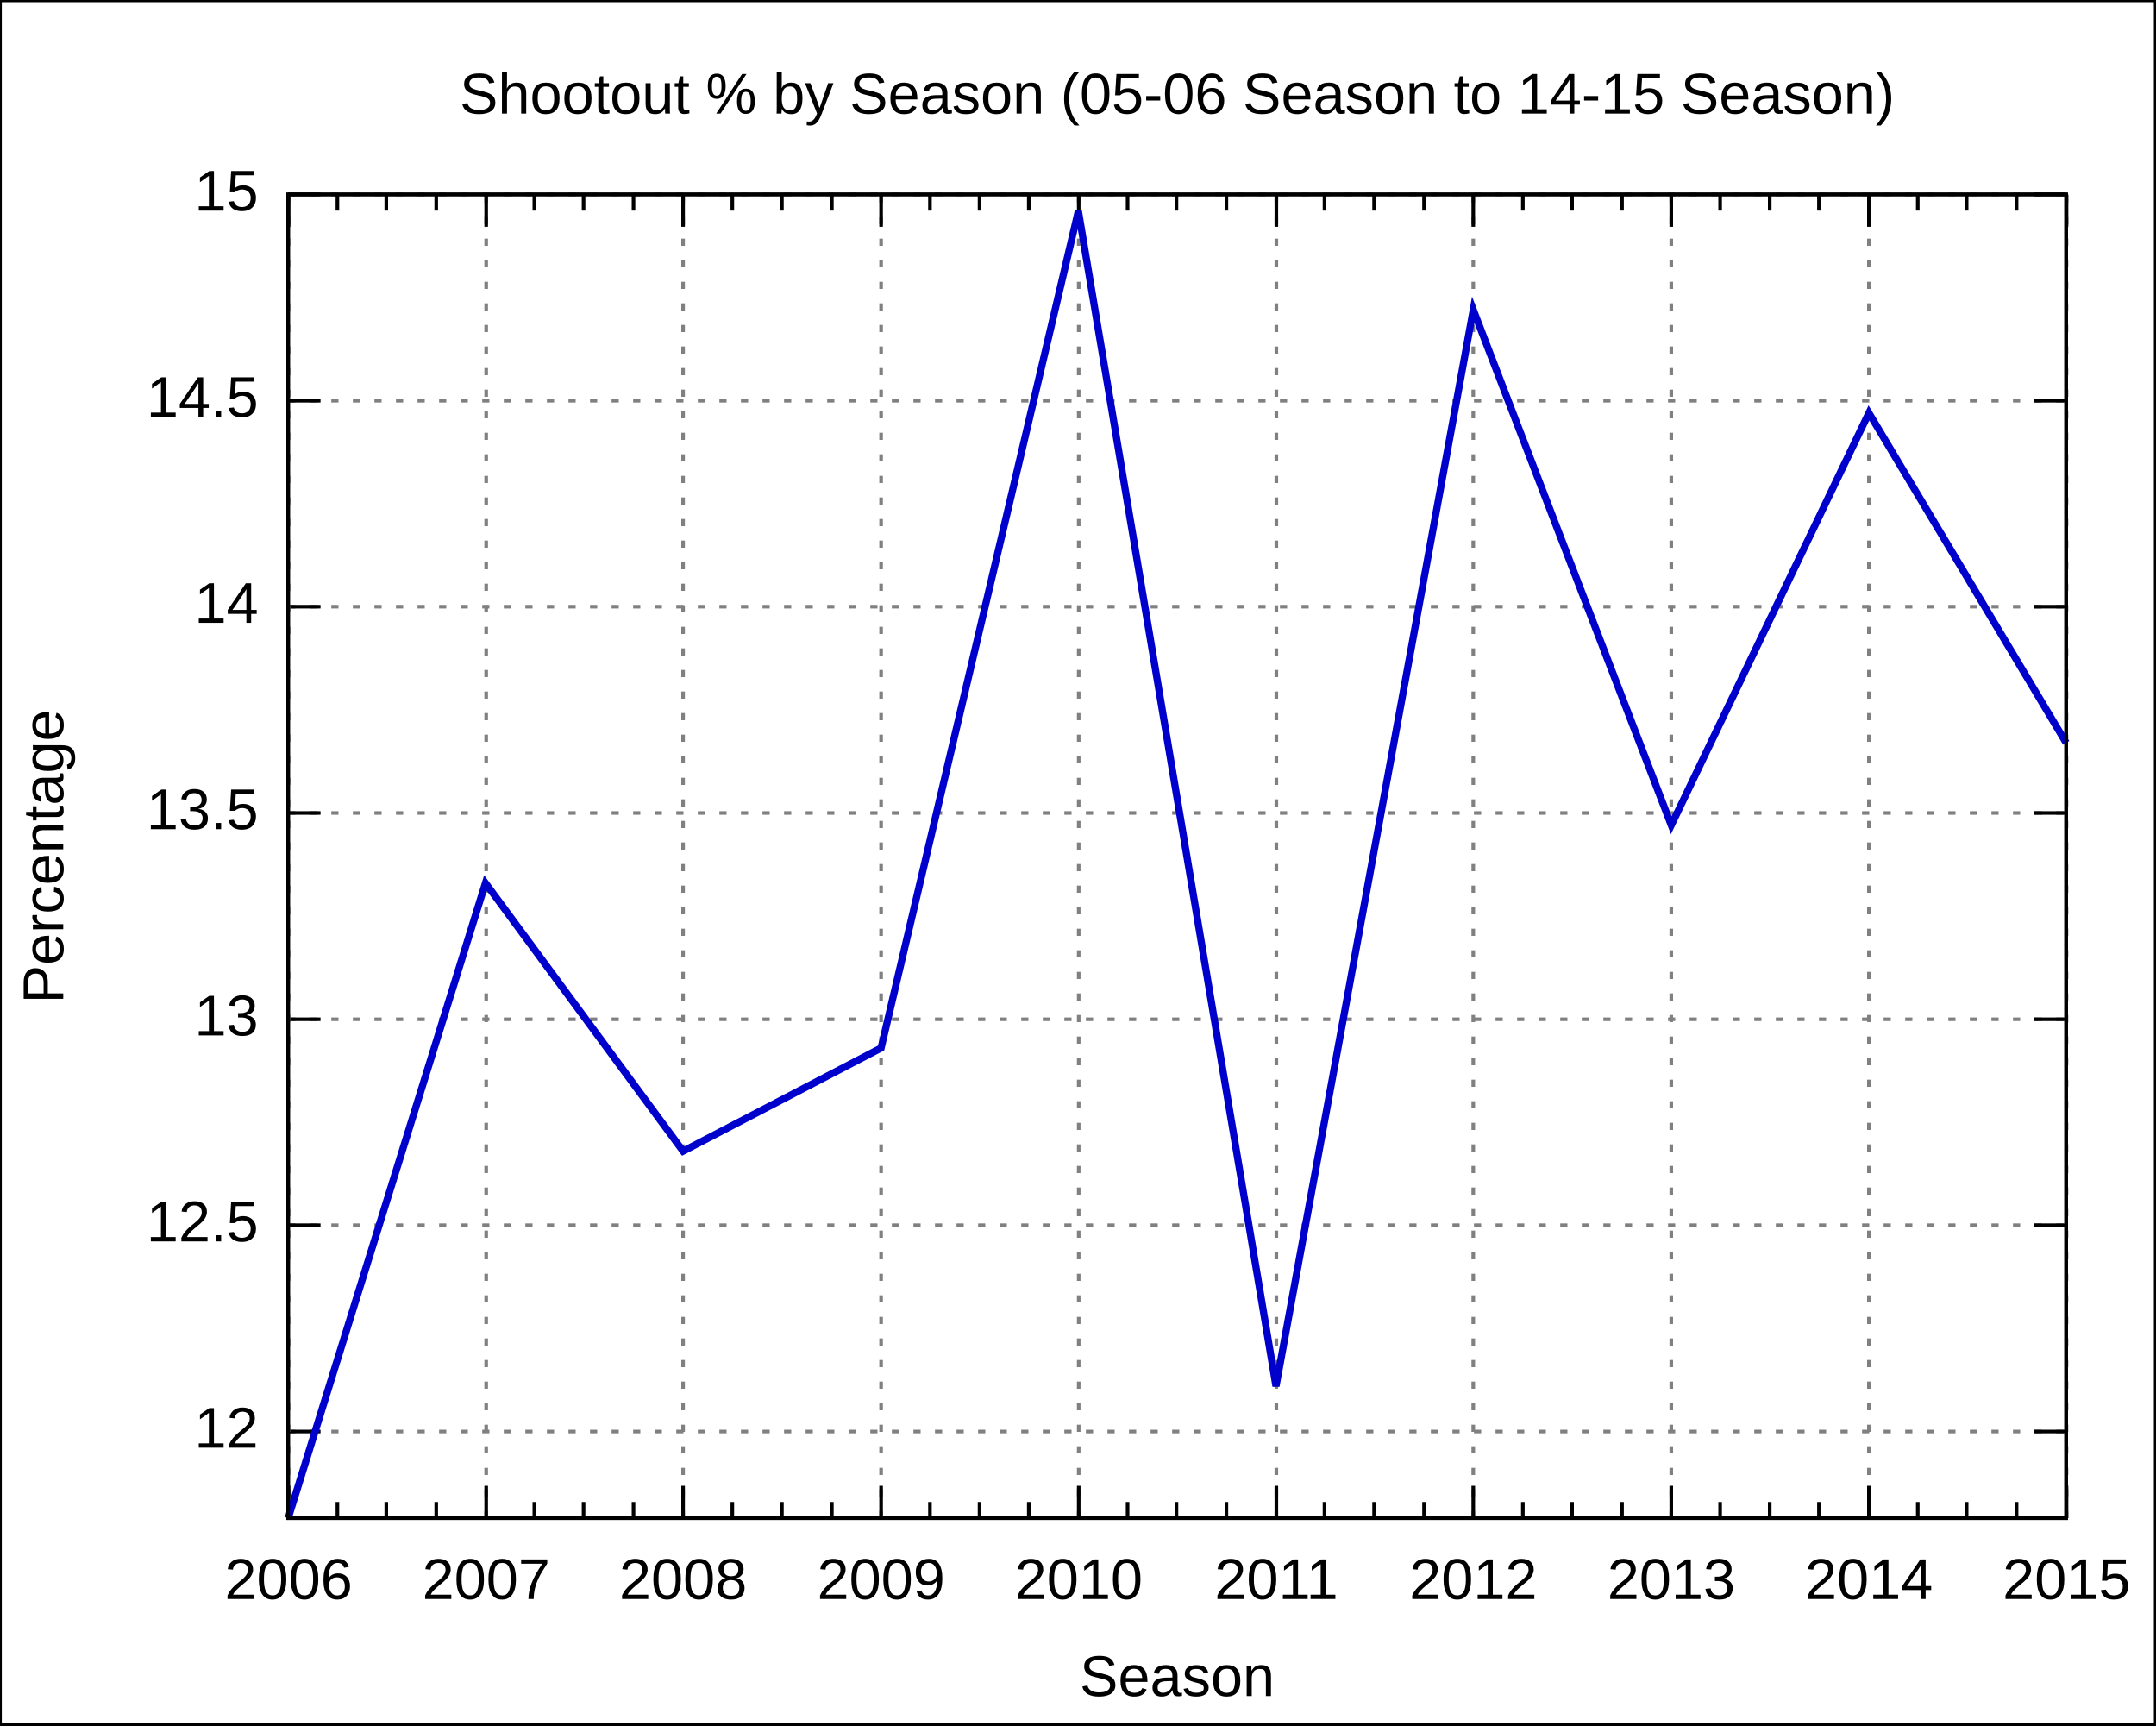
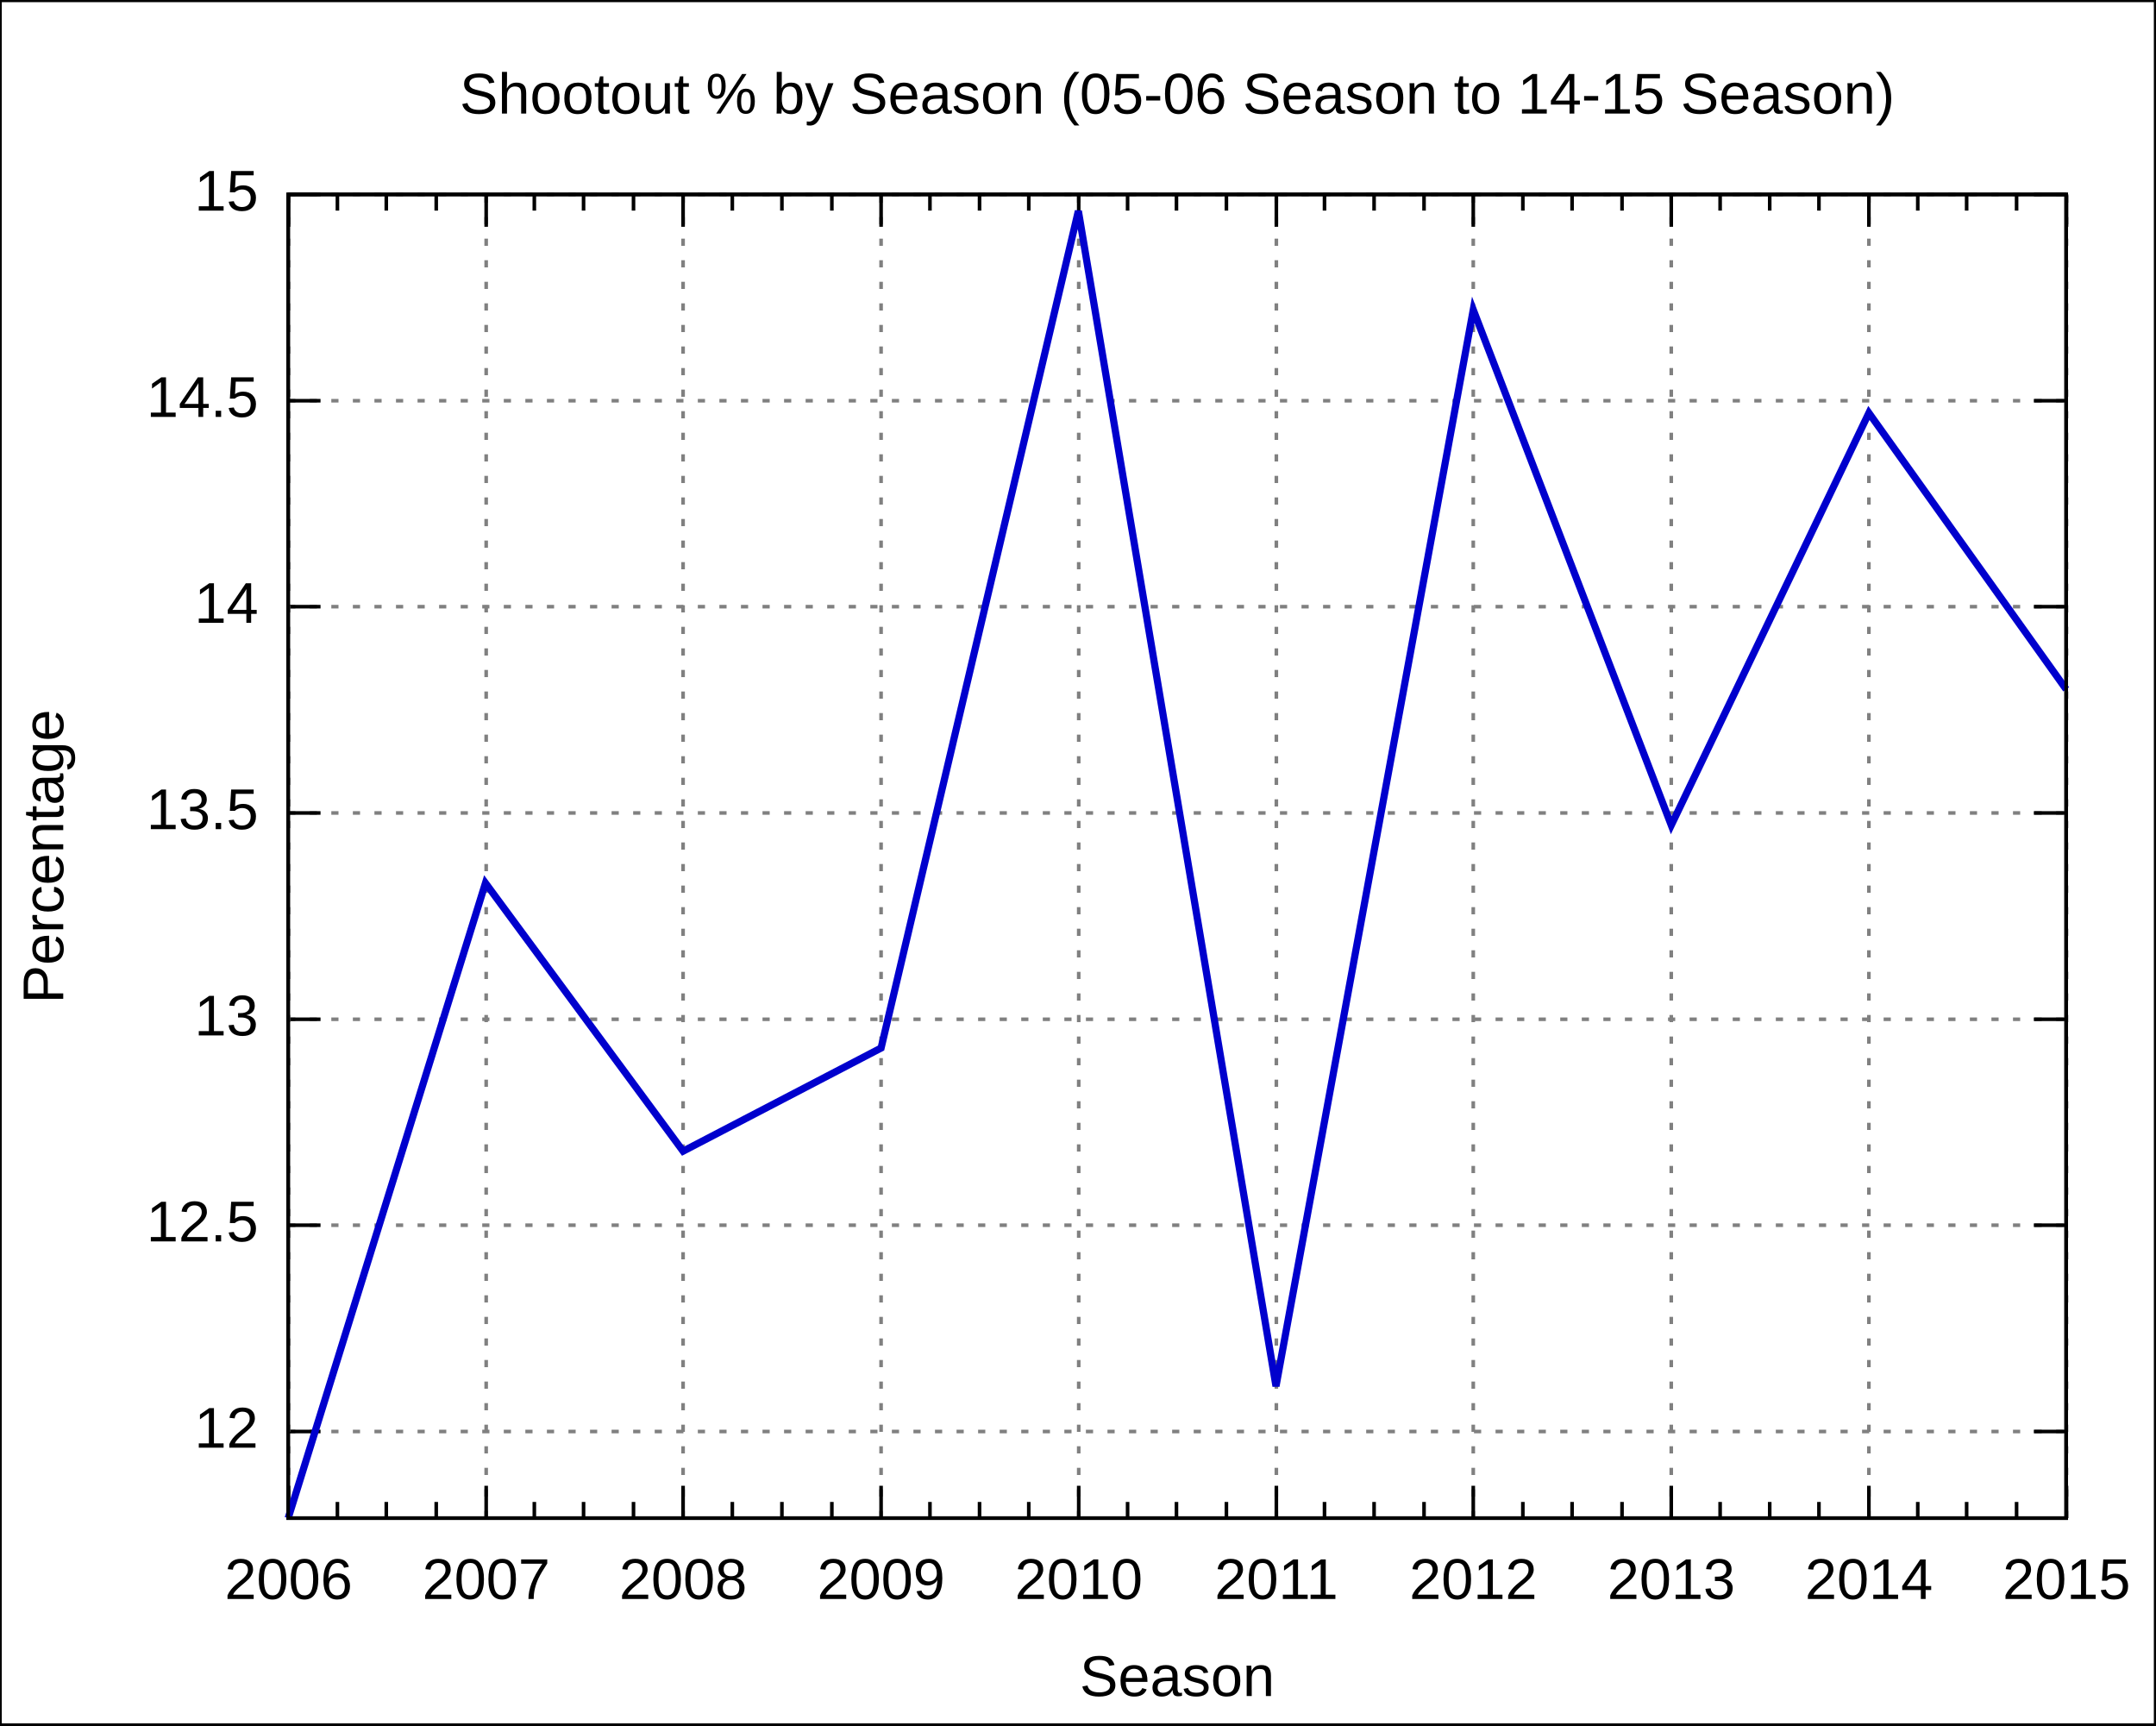
<svg xmlns="http://www.w3.org/2000/svg" xmlns:xlink="http://www.w3.org/1999/xlink" width="600" height="480" viewBox="0 0 600 480">
  <g id="gnuplot_canvas">
    <rect x="0" y="0" width="600" height="480" fill="none" />
    <defs>
      <circle id="gpDot" r="0.5" stroke-width="0.5" />
      <path id="gpPt0" stroke-width="0.222" stroke="currentColor" d="M-1,0 h2 M0,-1 v2" />
      <path id="gpPt1" stroke-width="0.222" stroke="currentColor" d="M-1,-1 L1,1 M1,-1 L-1,1" />
      <path id="gpPt2" stroke-width="0.222" stroke="currentColor" d="M-1,0 L1,0 M0,-1 L0,1 M-1,-1 L1,1 M-1,1 L1,-1" />
      <rect id="gpPt3" stroke-width="0.222" stroke="currentColor" x="-1" y="-1" width="2" height="2" />
      <rect id="gpPt4" stroke-width="0.222" stroke="currentColor" fill="currentColor" x="-1" y="-1" width="2" height="2" />
      <circle id="gpPt5" stroke-width="0.222" stroke="currentColor" cx="0" cy="0" r="1" />
      <use xlink:href="#gpPt5" id="gpPt6" fill="currentColor" stroke="none" />
      <path id="gpPt7" stroke-width="0.222" stroke="currentColor" d="M0,-1.33 L-1.33,0.67 L1.33,0.67 z" />
      <use xlink:href="#gpPt7" id="gpPt8" fill="currentColor" stroke="none" />
      <use xlink:href="#gpPt7" id="gpPt9" stroke="currentColor" transform="rotate(180)" />
      <use xlink:href="#gpPt9" id="gpPt10" fill="currentColor" stroke="none" />
      <use xlink:href="#gpPt3" id="gpPt11" stroke="currentColor" transform="rotate(45)" />
      <use xlink:href="#gpPt11" id="gpPt12" fill="currentColor" stroke="none" />
    </defs>
    <g style="fill:none; color:white; stroke:currentColor; stroke-width:1.00; stroke-linecap:butt; stroke-linejoin:miter">
</g>
    <g style="fill:none; color:black; stroke:currentColor; stroke-width:1.00; stroke-linecap:butt; stroke-linejoin:miter">
      <g style="stroke:none; shape-rendering:crispEdges">
        <polygon fill="rgb(255, 255, 255)" points="0.0,480.0 599.9,480.0 599.9,0.1 0.0,0.1 " />
      </g>
      <path stroke="black" d="M0.0,480.0 L0.0,0.1 L599.9,0.1 L599.9,480.0 L0.0,480.0  " />
    </g>
    <g style="fill:none; color:gray; stroke:currentColor; stroke-width:1.00; stroke-linecap:butt; stroke-linejoin:miter">
      <path stroke="gray" stroke-dasharray=" 2,4" class="gridline" d="M80.2,398.3 L575.0,398.3  " />
    </g>
    <g style="fill:none; color:black; stroke:currentColor; stroke-width:1.00; stroke-linecap:butt; stroke-linejoin:miter">
      <path stroke="black" d="M80.2,398.3 L89.2,398.3 M575.0,398.3 L566.0,398.3  " />
      <g transform="translate(71.9,402.8)" style="stroke:none; fill:black; font-family:Arial; font-size:12.00pt; text-anchor:end">
        <text> 12</text>
      </g>
    </g>
    <g style="fill:none; color:gray; stroke:currentColor; stroke-width:1.00; stroke-linecap:butt; stroke-linejoin:miter">
      <path stroke="gray" stroke-dasharray=" 2,4" class="gridline" d="M80.2,340.9 L575.0,340.9  " />
    </g>
    <g style="fill:none; color:black; stroke:currentColor; stroke-width:1.00; stroke-linecap:butt; stroke-linejoin:miter">
      <path stroke="black" d="M80.2,340.9 L89.2,340.9 M575.0,340.9 L566.0,340.9  " />
      <g transform="translate(71.9,345.4)" style="stroke:none; fill:black; font-family:Arial; font-size:12.00pt; text-anchor:end">
        <text> 12.5</text>
      </g>
    </g>
    <g style="fill:none; color:gray; stroke:currentColor; stroke-width:1.00; stroke-linecap:butt; stroke-linejoin:miter">
      <path stroke="gray" stroke-dasharray=" 2,4" class="gridline" d="M80.2,283.6 L575.0,283.6  " />
    </g>
    <g style="fill:none; color:black; stroke:currentColor; stroke-width:1.00; stroke-linecap:butt; stroke-linejoin:miter">
      <path stroke="black" d="M80.2,283.6 L89.2,283.6 M575.0,283.6 L566.0,283.6  " />
      <g transform="translate(71.9,288.1)" style="stroke:none; fill:black; font-family:Arial; font-size:12.00pt; text-anchor:end">
        <text> 13</text>
      </g>
    </g>
    <g style="fill:none; color:gray; stroke:currentColor; stroke-width:1.00; stroke-linecap:butt; stroke-linejoin:miter">
      <path stroke="gray" stroke-dasharray=" 2,4" class="gridline" d="M80.2,226.2 L575.0,226.2  " />
    </g>
    <g style="fill:none; color:black; stroke:currentColor; stroke-width:1.00; stroke-linecap:butt; stroke-linejoin:miter">
      <path stroke="black" d="M80.2,226.2 L89.2,226.2 M575.0,226.2 L566.0,226.2  " />
      <g transform="translate(71.9,230.7)" style="stroke:none; fill:black; font-family:Arial; font-size:12.00pt; text-anchor:end">
        <text> 13.5</text>
      </g>
    </g>
    <g style="fill:none; color:gray; stroke:currentColor; stroke-width:1.00; stroke-linecap:butt; stroke-linejoin:miter">
      <path stroke="gray" stroke-dasharray=" 2,4" class="gridline" d="M80.2,168.8 L575.0,168.8  " />
    </g>
    <g style="fill:none; color:black; stroke:currentColor; stroke-width:1.00; stroke-linecap:butt; stroke-linejoin:miter">
      <path stroke="black" d="M80.2,168.8 L89.2,168.8 M575.0,168.8 L566.0,168.8  " />
      <g transform="translate(71.9,173.3)" style="stroke:none; fill:black; font-family:Arial; font-size:12.00pt; text-anchor:end">
        <text> 14</text>
      </g>
    </g>
    <g style="fill:none; color:gray; stroke:currentColor; stroke-width:1.00; stroke-linecap:butt; stroke-linejoin:miter">
      <path stroke="gray" stroke-dasharray=" 2,4" class="gridline" d="M80.2,111.5 L575.0,111.5  " />
    </g>
    <g style="fill:none; color:black; stroke:currentColor; stroke-width:1.00; stroke-linecap:butt; stroke-linejoin:miter">
      <path stroke="black" d="M80.2,111.5 L89.2,111.5 M575.0,111.5 L566.0,111.5  " />
      <g transform="translate(71.9,116.0)" style="stroke:none; fill:black; font-family:Arial; font-size:12.00pt; text-anchor:end">
        <text> 14.5</text>
      </g>
    </g>
    <g style="fill:none; color:gray; stroke:currentColor; stroke-width:1.00; stroke-linecap:butt; stroke-linejoin:miter">
      <path stroke="gray" stroke-dasharray=" 2,4" class="gridline" d="M80.2,54.1 L575.0,54.1  " />
    </g>
    <g style="fill:none; color:black; stroke:currentColor; stroke-width:1.00; stroke-linecap:butt; stroke-linejoin:miter">
      <path stroke="black" d="M80.2,54.1 L89.2,54.1 M575.0,54.1 L566.0,54.1  " />
      <g transform="translate(71.9,58.6)" style="stroke:none; fill:black; font-family:Arial; font-size:12.00pt; text-anchor:end">
        <text> 15</text>
      </g>
    </g>
    <g style="fill:none; color:gray; stroke:currentColor; stroke-width:1.00; stroke-linecap:butt; stroke-linejoin:miter">
      <path stroke="gray" stroke-dasharray=" 2,4" class="gridline" d="M80.3,422.4 L80.3,54.1  " />
    </g>
    <g style="fill:none; color:black; stroke:currentColor; stroke-width:1.00; stroke-linecap:butt; stroke-linejoin:miter">
      <path stroke="black" d="M80.3,422.4 L80.3,413.4 M80.3,54.1 L80.3,63.1  " />
      <g transform="translate(80.3,444.9)" style="stroke:none; fill:black; font-family:Arial; font-size:12.00pt; text-anchor:middle">
        <text>2006</text>
      </g>
      <path stroke="black" d="M93.9,422.4 L93.9,417.9 M93.9,54.1 L93.9,58.6 M107.5,422.4 L107.5,417.9 M107.5,54.1 L107.5,58.6    M121.4,422.4 L121.4,417.9 M121.4,54.1 L121.4,58.6  " />
    </g>
    <g style="fill:none; color:gray; stroke:currentColor; stroke-width:1.00; stroke-linecap:butt; stroke-linejoin:miter">
      <path stroke="gray" stroke-dasharray=" 2,4" class="gridline" d="M135.3,422.4 L135.3,54.1  " />
    </g>
    <g style="fill:none; color:black; stroke:currentColor; stroke-width:1.00; stroke-linecap:butt; stroke-linejoin:miter">
      <path stroke="black" d="M135.3,422.4 L135.3,413.4 M135.3,54.1 L135.3,63.1  " />
      <g transform="translate(135.3,444.9)" style="stroke:none; fill:black; font-family:Arial; font-size:12.00pt; text-anchor:middle">
        <text>2007</text>
      </g>
      <path stroke="black" d="M148.7,422.4 L148.7,417.9 M148.7,54.1 L148.7,58.6 M162.4,422.4 L162.4,417.9 M162.4,54.1 L162.4,58.6    M176.3,422.4 L176.3,417.9 M176.3,54.1 L176.3,58.6  " />
    </g>
    <g style="fill:none; color:gray; stroke:currentColor; stroke-width:1.00; stroke-linecap:butt; stroke-linejoin:miter">
      <path stroke="gray" stroke-dasharray=" 2,4" class="gridline" d="M190.1,422.4 L190.1,54.1  " />
    </g>
    <g style="fill:none; color:black; stroke:currentColor; stroke-width:1.00; stroke-linecap:butt; stroke-linejoin:miter">
      <path stroke="black" d="M190.1,422.4 L190.1,413.4 M190.1,54.1 L190.1,63.1  " />
      <g transform="translate(190.1,444.9)" style="stroke:none; fill:black; font-family:Arial; font-size:12.00pt; text-anchor:middle">
        <text>2008</text>
      </g>
      <path stroke="black" d="M203.8,422.4 L203.8,417.9 M203.8,54.1 L203.8,58.6 M217.6,422.4 L217.6,417.9 M217.6,54.1 L217.6,58.6    M231.5,422.4 L231.5,417.9 M231.5,54.1 L231.5,58.6  " />
    </g>
    <g style="fill:none; color:gray; stroke:currentColor; stroke-width:1.00; stroke-linecap:butt; stroke-linejoin:miter">
      <path stroke="gray" stroke-dasharray=" 2,4" class="gridline" d="M245.2,422.4 L245.2,54.1  " />
    </g>
    <g style="fill:none; color:black; stroke:currentColor; stroke-width:1.00; stroke-linecap:butt; stroke-linejoin:miter">
      <path stroke="black" d="M245.2,422.4 L245.2,413.4 M245.2,54.1 L245.2,63.1  " />
      <g transform="translate(245.2,444.9)" style="stroke:none; fill:black; font-family:Arial; font-size:12.00pt; text-anchor:middle">
        <text>2009</text>
      </g>
      <path stroke="black" d="M258.8,422.4 L258.8,417.9 M258.8,54.1 L258.8,58.6 M272.6,422.4 L272.6,417.9 M272.6,54.1 L272.6,58.6    M286.3,422.4 L286.3,417.9 M286.3,54.1 L286.3,58.6  " />
    </g>
    <g style="fill:none; color:gray; stroke:currentColor; stroke-width:1.00; stroke-linecap:butt; stroke-linejoin:miter">
      <path stroke="gray" stroke-dasharray=" 2,4" class="gridline" d="M300.2,422.4 L300.2,54.1  " />
    </g>
    <g style="fill:none; color:black; stroke:currentColor; stroke-width:1.00; stroke-linecap:butt; stroke-linejoin:miter">
      <path stroke="black" d="M300.2,422.4 L300.2,413.4 M300.2,54.1 L300.2,63.1  " />
      <g transform="translate(300.2,444.9)" style="stroke:none; fill:black; font-family:Arial; font-size:12.00pt; text-anchor:middle">
        <text>2010</text>
      </g>
      <path stroke="black" d="M313.8,422.4 L313.8,417.9 M313.8,54.1 L313.8,58.6 M327.4,422.4 L327.4,417.9 M327.4,54.1 L327.4,58.6    M341.3,422.4 L341.3,417.9 M341.3,54.1 L341.3,58.6  " />
    </g>
    <g style="fill:none; color:gray; stroke:currentColor; stroke-width:1.00; stroke-linecap:butt; stroke-linejoin:miter">
      <path stroke="gray" stroke-dasharray=" 2,4" class="gridline" d="M355.2,422.4 L355.2,54.1  " />
    </g>
    <g style="fill:none; color:black; stroke:currentColor; stroke-width:1.00; stroke-linecap:butt; stroke-linejoin:miter">
      <path stroke="black" d="M355.2,422.4 L355.2,413.4 M355.2,54.1 L355.2,63.1  " />
      <g transform="translate(355.2,444.9)" style="stroke:none; fill:black; font-family:Arial; font-size:12.00pt; text-anchor:middle">
        <text>2011</text>
      </g>
      <path stroke="black" d="M368.6,422.4 L368.6,417.9 M368.6,54.1 L368.6,58.6 M382.4,422.4 L382.4,417.9 M382.4,54.1 L382.4,58.6    M396.3,422.4 L396.3,417.9 M396.3,54.1 L396.3,58.6  " />
    </g>
    <g style="fill:none; color:gray; stroke:currentColor; stroke-width:1.00; stroke-linecap:butt; stroke-linejoin:miter">
      <path stroke="gray" stroke-dasharray=" 2,4" class="gridline" d="M410.0,422.4 L410.0,54.1  " />
    </g>
    <g style="fill:none; color:black; stroke:currentColor; stroke-width:1.00; stroke-linecap:butt; stroke-linejoin:miter">
      <path stroke="black" d="M410.0,422.4 L410.0,413.4 M410.0,54.1 L410.0,63.1  " />
      <g transform="translate(410.0,444.9)" style="stroke:none; fill:black; font-family:Arial; font-size:12.00pt; text-anchor:middle">
        <text>2012</text>
      </g>
      <path stroke="black" d="M423.8,422.4 L423.8,417.9 M423.8,54.1 L423.8,58.6 M437.5,422.4 L437.5,417.9 M437.5,54.1 L437.5,58.6    M451.4,422.4 L451.4,417.9 M451.4,54.1 L451.4,58.6  " />
    </g>
    <g style="fill:none; color:gray; stroke:currentColor; stroke-width:1.00; stroke-linecap:butt; stroke-linejoin:miter">
      <path stroke="gray" stroke-dasharray=" 2,4" class="gridline" d="M465.1,422.4 L465.1,54.1  " />
    </g>
    <g style="fill:none; color:black; stroke:currentColor; stroke-width:1.00; stroke-linecap:butt; stroke-linejoin:miter">
      <path stroke="black" d="M465.1,422.4 L465.1,413.4 M465.1,54.1 L465.1,63.1  " />
      <g transform="translate(465.1,444.9)" style="stroke:none; fill:black; font-family:Arial; font-size:12.00pt; text-anchor:middle">
        <text>2013</text>
      </g>
      <path stroke="black" d="M478.7,422.4 L478.7,417.9 M478.7,54.1 L478.7,58.6 M492.5,422.4 L492.5,417.9 M492.5,54.1 L492.5,58.6    M506.2,422.4 L506.2,417.9 M506.2,54.1 L506.2,58.6  " />
    </g>
    <g style="fill:none; color:gray; stroke:currentColor; stroke-width:1.00; stroke-linecap:butt; stroke-linejoin:miter">
      <path stroke="gray" stroke-dasharray=" 2,4" class="gridline" d="M520.1,422.4 L520.1,63.1 L520.1,54.1  " />
    </g>
    <g style="fill:none; color:black; stroke:currentColor; stroke-width:1.00; stroke-linecap:butt; stroke-linejoin:miter">
      <path stroke="black" d="M520.1,422.4 L520.1,413.4 M520.1,54.1 L520.1,63.1  " />
      <g transform="translate(520.1,444.9)" style="stroke:none; fill:black; font-family:Arial; font-size:12.00pt; text-anchor:middle">
        <text>2014</text>
      </g>
      <path stroke="black" d="M533.7,422.4 L533.7,417.9 M533.7,54.1 L533.7,58.6 M547.3,422.4 L547.3,417.9 M547.3,54.1 L547.3,58.6    M561.2,422.4 L561.2,417.9 M561.2,54.1 L561.2,58.6  " />
    </g>
    <g style="fill:none; color:gray; stroke:currentColor; stroke-width:1.00; stroke-linecap:butt; stroke-linejoin:miter">
      <path stroke="gray" stroke-dasharray=" 2,4" class="gridline" d="M575.1,422.4 L575.1,54.1  " />
    </g>
    <g style="fill:none; color:black; stroke:currentColor; stroke-width:1.00; stroke-linecap:butt; stroke-linejoin:miter">
      <path stroke="black" d="M575.1,422.4 L575.1,413.4 M575.1,54.1 L575.1,63.1  " />
      <g transform="translate(575.1,444.9)" style="stroke:none; fill:black; font-family:Arial; font-size:12.00pt; text-anchor:middle">
        <text>2015</text>
      </g>
      <path stroke="black" d="M80.2,54.1 L80.2,422.4 L575.0,422.4 L575.0,54.1 L80.2,54.1 Z  " />
      <g transform="translate(17.6,238.3) rotate(270)" style="stroke:none; fill:black; font-family:Arial; font-size:12.00pt; text-anchor:middle">
        <text>Percentage</text>
      </g>
      <g transform="translate(327.6,471.9)" style="stroke:none; fill:black; font-family:Arial; font-size:12.00pt; text-anchor:middle">
        <text>Season</text>
      </g>
      <g transform="translate(327.6,31.6)" style="stroke:none; fill:black; font-family:Arial; font-size:12.00pt; text-anchor:middle">
        <text>Shootout % by Season (05-06 Season to 14-15 Season)</text>
      </g>
    </g>
    <g id="gnuplot_plot_1">
      <g style="fill:none; color:white; stroke:black; stroke-width:2.00; stroke-linecap:butt; stroke-linejoin:miter">
</g>
      <g style="fill:none; color:red; stroke:currentColor; stroke-width:2.00; stroke-linecap:butt; stroke-linejoin:miter">
-         <path stroke="rgb(  0,   0, 205)" d="M575.0,206.7 L520.1,114.9 L465.1,229.6 L410.0,86.2 L355.1,385.7 L300.1,58.7 L245.2,291.6 L190.1,320.3    L135.1,245.7 L80.2,422.4  " />
+         <path stroke="rgb(  0,   0, 205)" d="M575.0,191.8 L520.1,114.9 L465.1,229.6 L410.0,86.2 L355.1,385.7 L300.1,58.7 L245.2,291.6 L190.1,320.3    L135.1,245.7 L80.2,422.4  " />
      </g>
    </g>
    <g style="fill:none; color:white; stroke:rgb(  0,   0, 205); stroke-width:1.00; stroke-linecap:butt; stroke-linejoin:miter">
</g>
    <g style="fill:none; color:black; stroke:currentColor; stroke-width:1.00; stroke-linecap:butt; stroke-linejoin:miter">
      <path stroke="black" d="M80.2,54.1 L80.2,422.4 L575.0,422.4 L575.0,54.1 L80.2,54.1 Z  " />
    </g>
  </g>
</svg>
